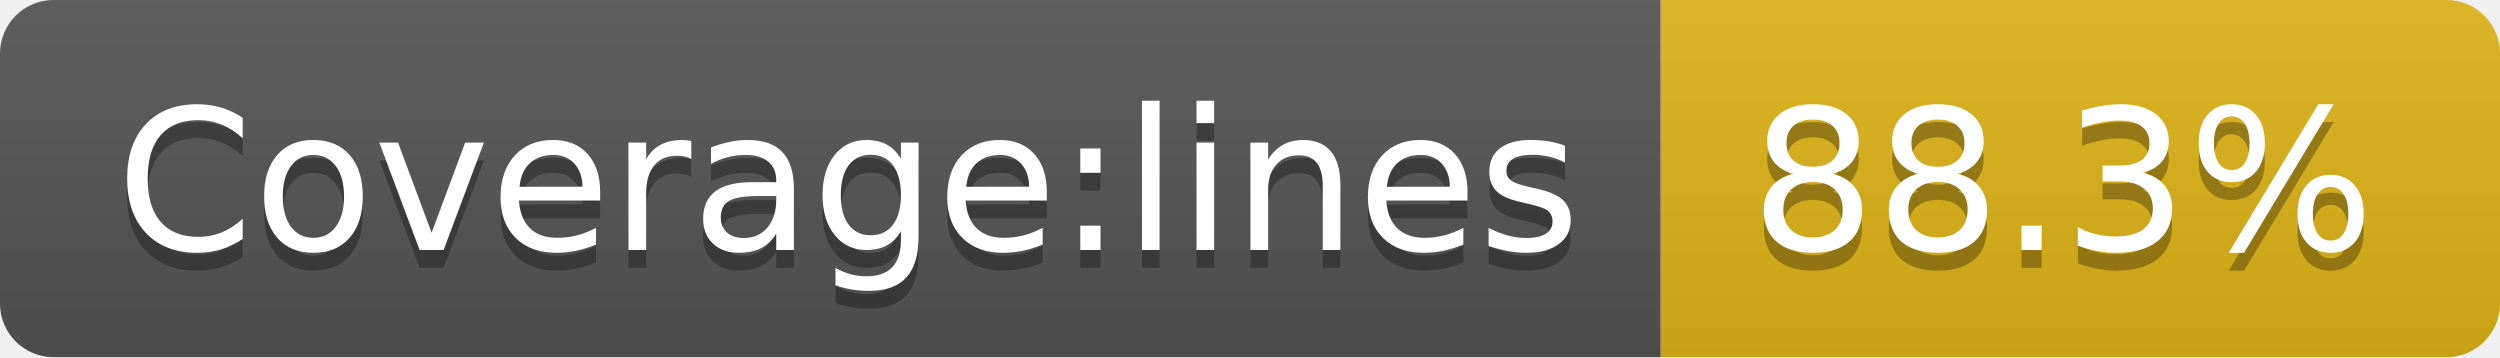
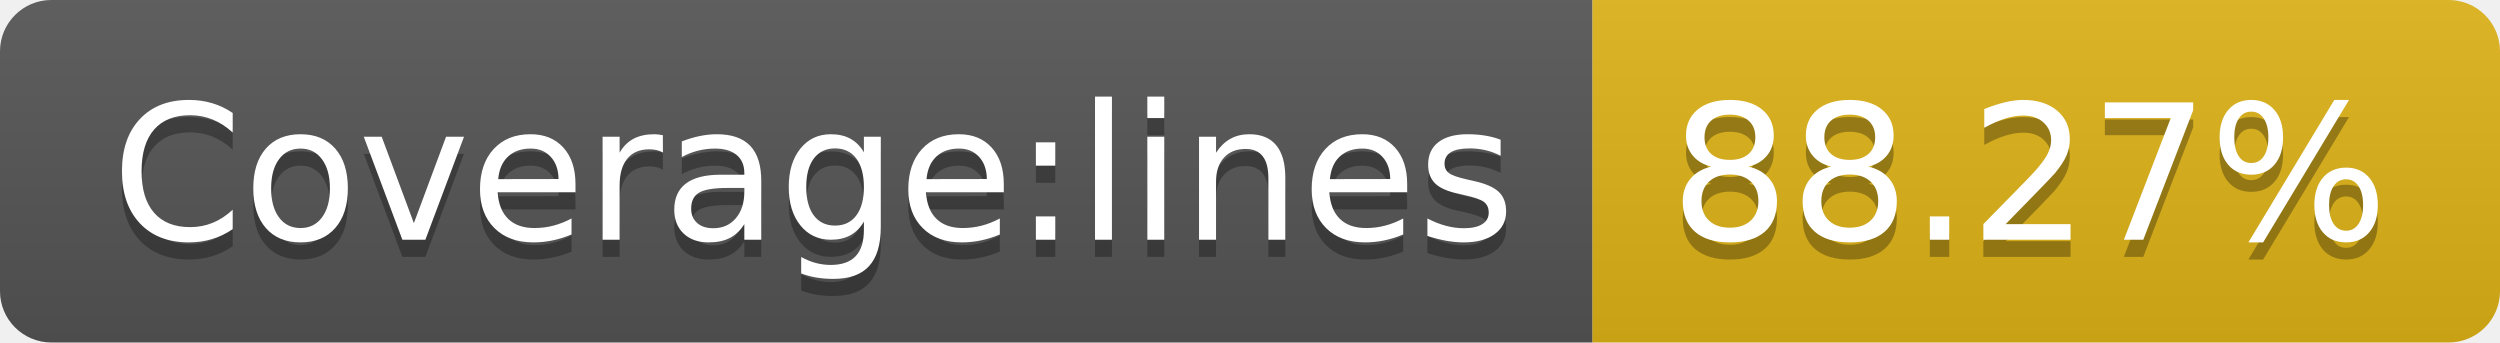
- <svg xmlns="http://www.w3.org/2000/svg" width="140" height="20" role="img" aria-label="Coverage:lines: 88.3%">
+ <svg xmlns="http://www.w3.org/2000/svg" width="146" height="20" role="img" aria-label="Coverage:lines: 88.27%">
  <linearGradient id="s" x2="0" y2="100%">
    <stop offset="0" stop-color="#bbb" stop-opacity=".1" />
    <stop offset="1" stop-opacity=".1" />
  </linearGradient>
  <clipPath id="r">
-     <rect width="140" height="20" rx="3" fill="#fff" />
+     <rect width="146" height="20" rx="3" fill="#fff" />
  </clipPath>
  <g clip-path="url(#r)">
    <rect width="93" height="20" fill="#555" />
-     <rect x="93" width="47" height="20" fill="#dfb317" />
-     <rect width="140" height="20" fill="url(#s)" />
+     <rect x="93" width="53" height="20" fill="#dfb317" />
+     <rect width="146" height="20" fill="url(#s)" />
  </g>
  <g fill="#fff" text-anchor="middle" font-family="Verdana,Geneva,DejaVu Sans,sans-serif" text-rendering="geometricPrecision" font-size="110">
    <text aria-hidden="true" x="475" y="150" fill="#010101" fill-opacity=".3" transform="scale(.1)" textLength="830">Coverage:lines</text>
    <text x="475" y="140" transform="scale(.1)" fill="#fff" textLength="830">Coverage:lines</text>
-     <text aria-hidden="true" x="1155" y="150" fill="#010101" fill-opacity=".3" transform="scale(.1)" textLength="370">88.3%</text>
-     <text x="1155" y="140" transform="scale(.1)" fill="#fff" textLength="370">88.3%</text>
+     <text aria-hidden="true" x="1185" y="150" fill="#010101" fill-opacity=".3" transform="scale(.1)" textLength="430">88.27%</text>
+     <text x="1185" y="140" transform="scale(.1)" fill="#fff" textLength="430">88.27%</text>
  </g>
</svg>
